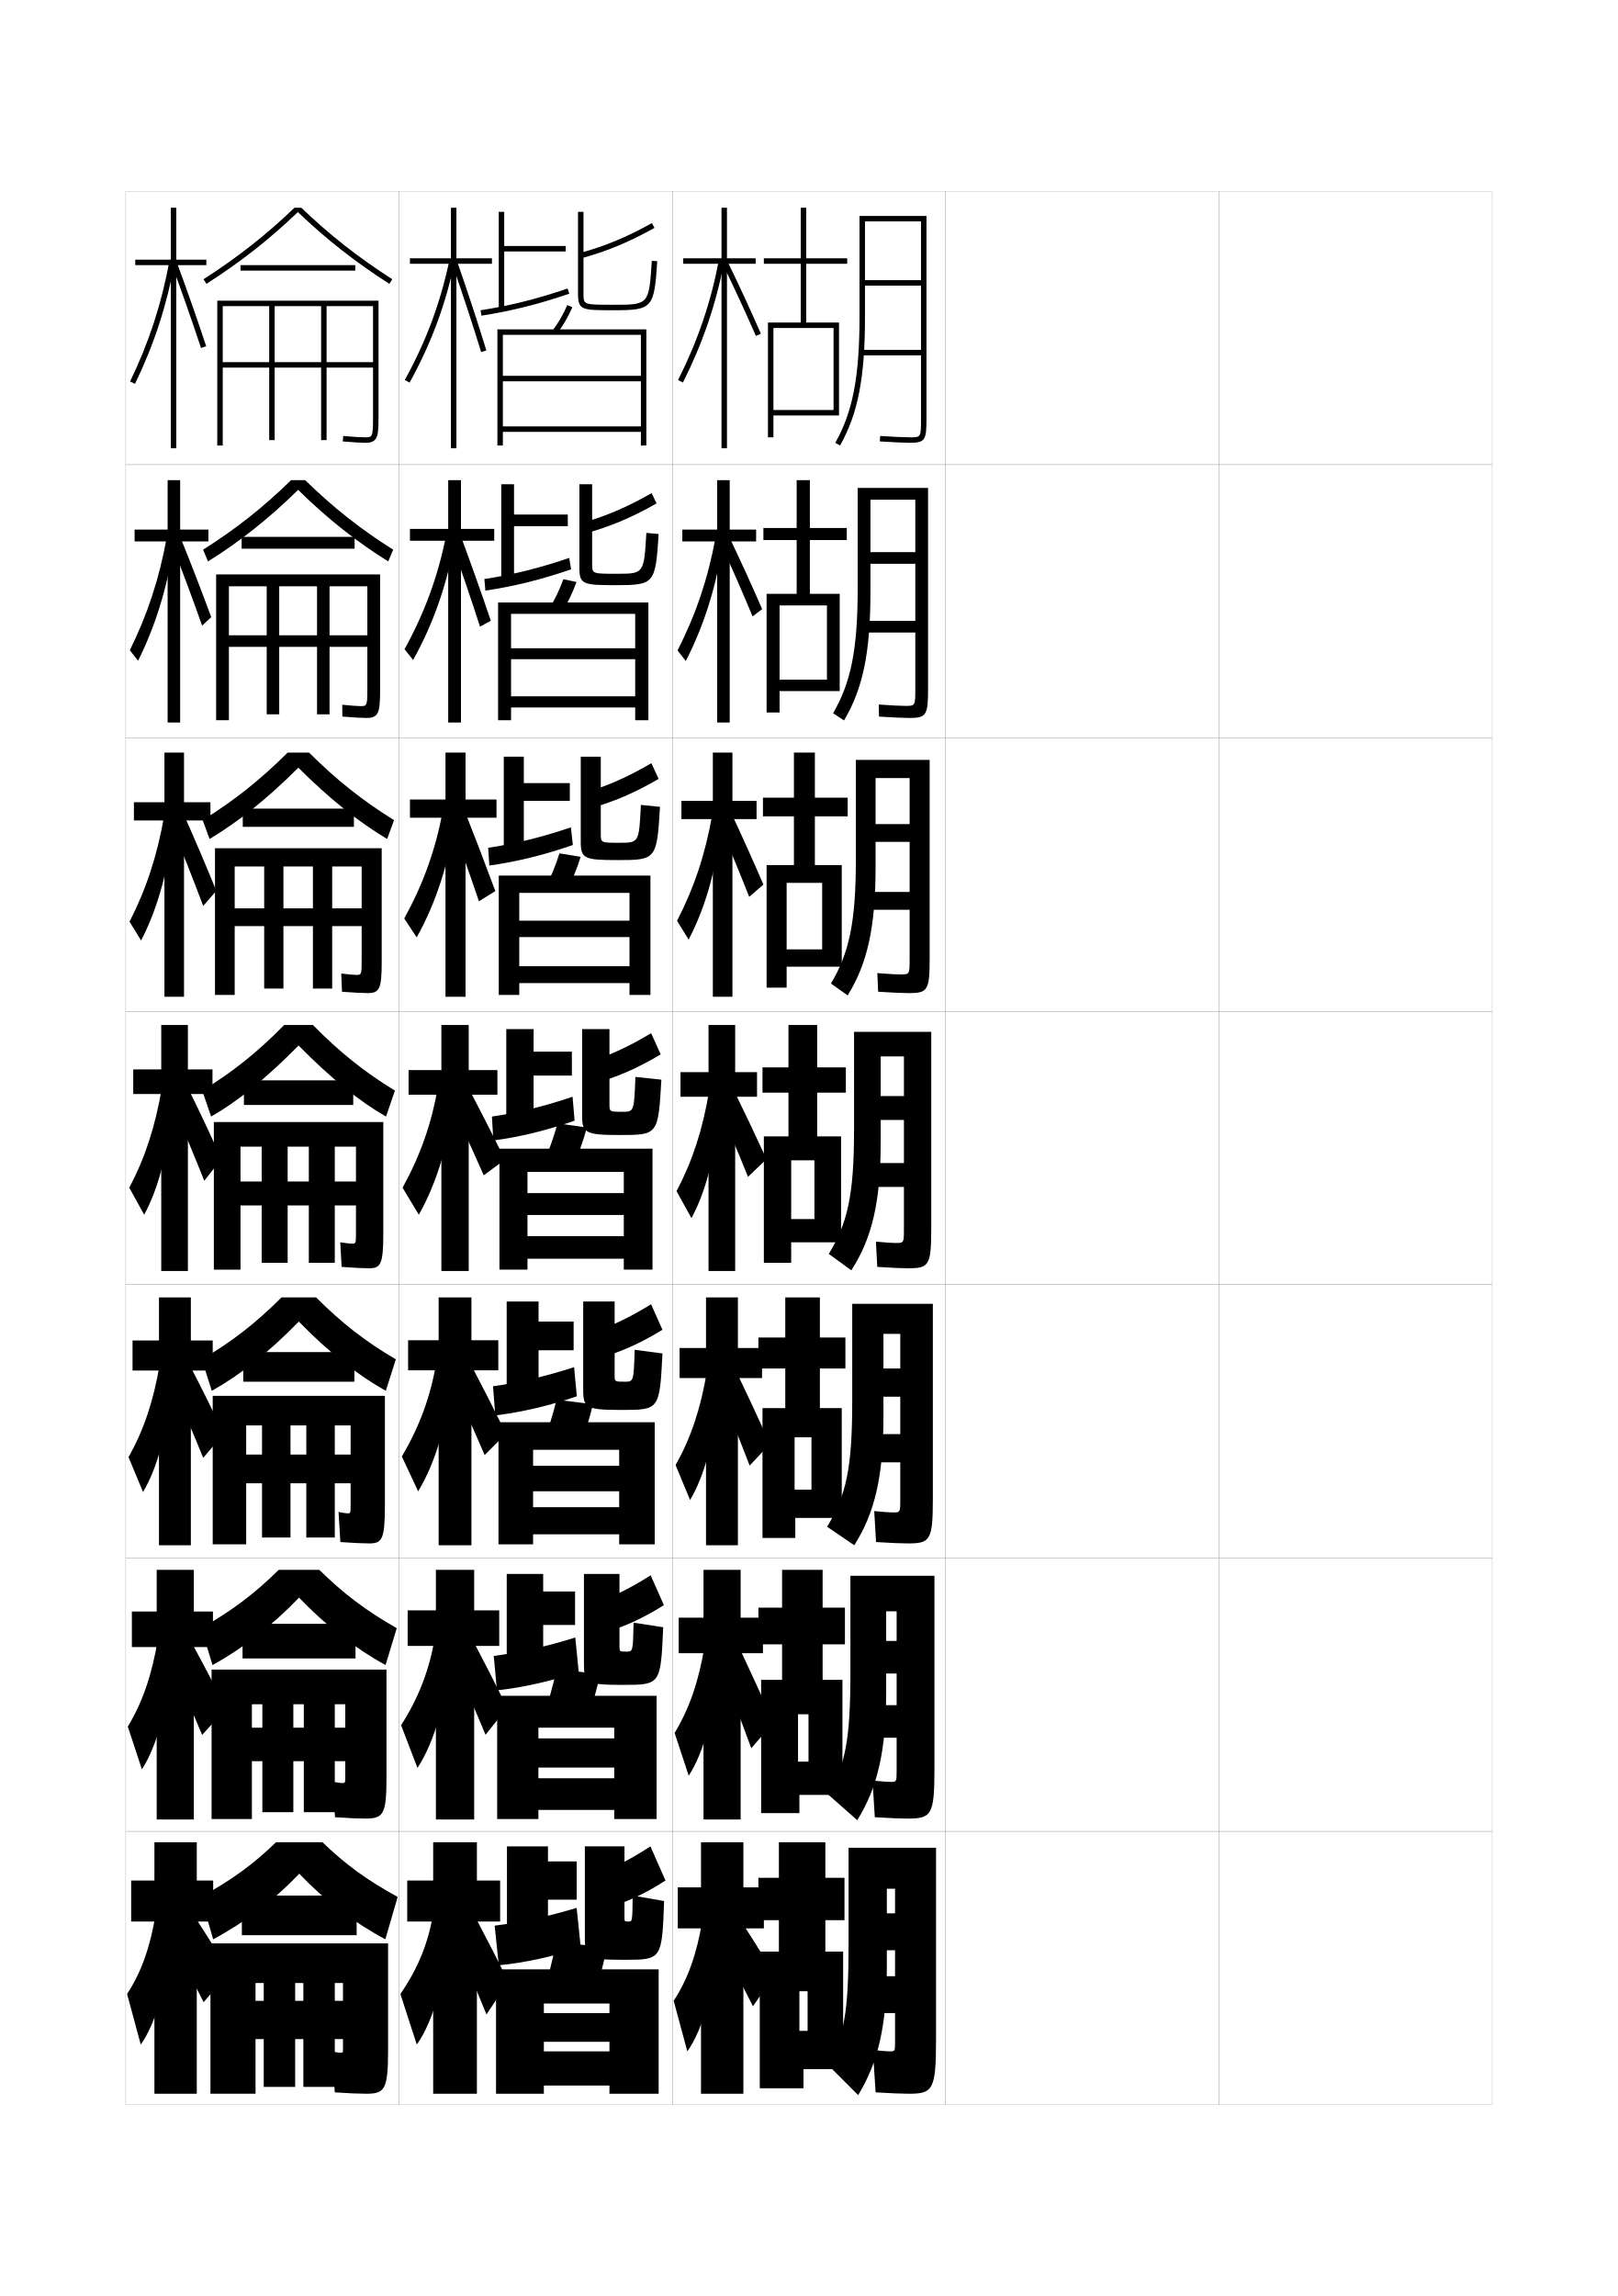
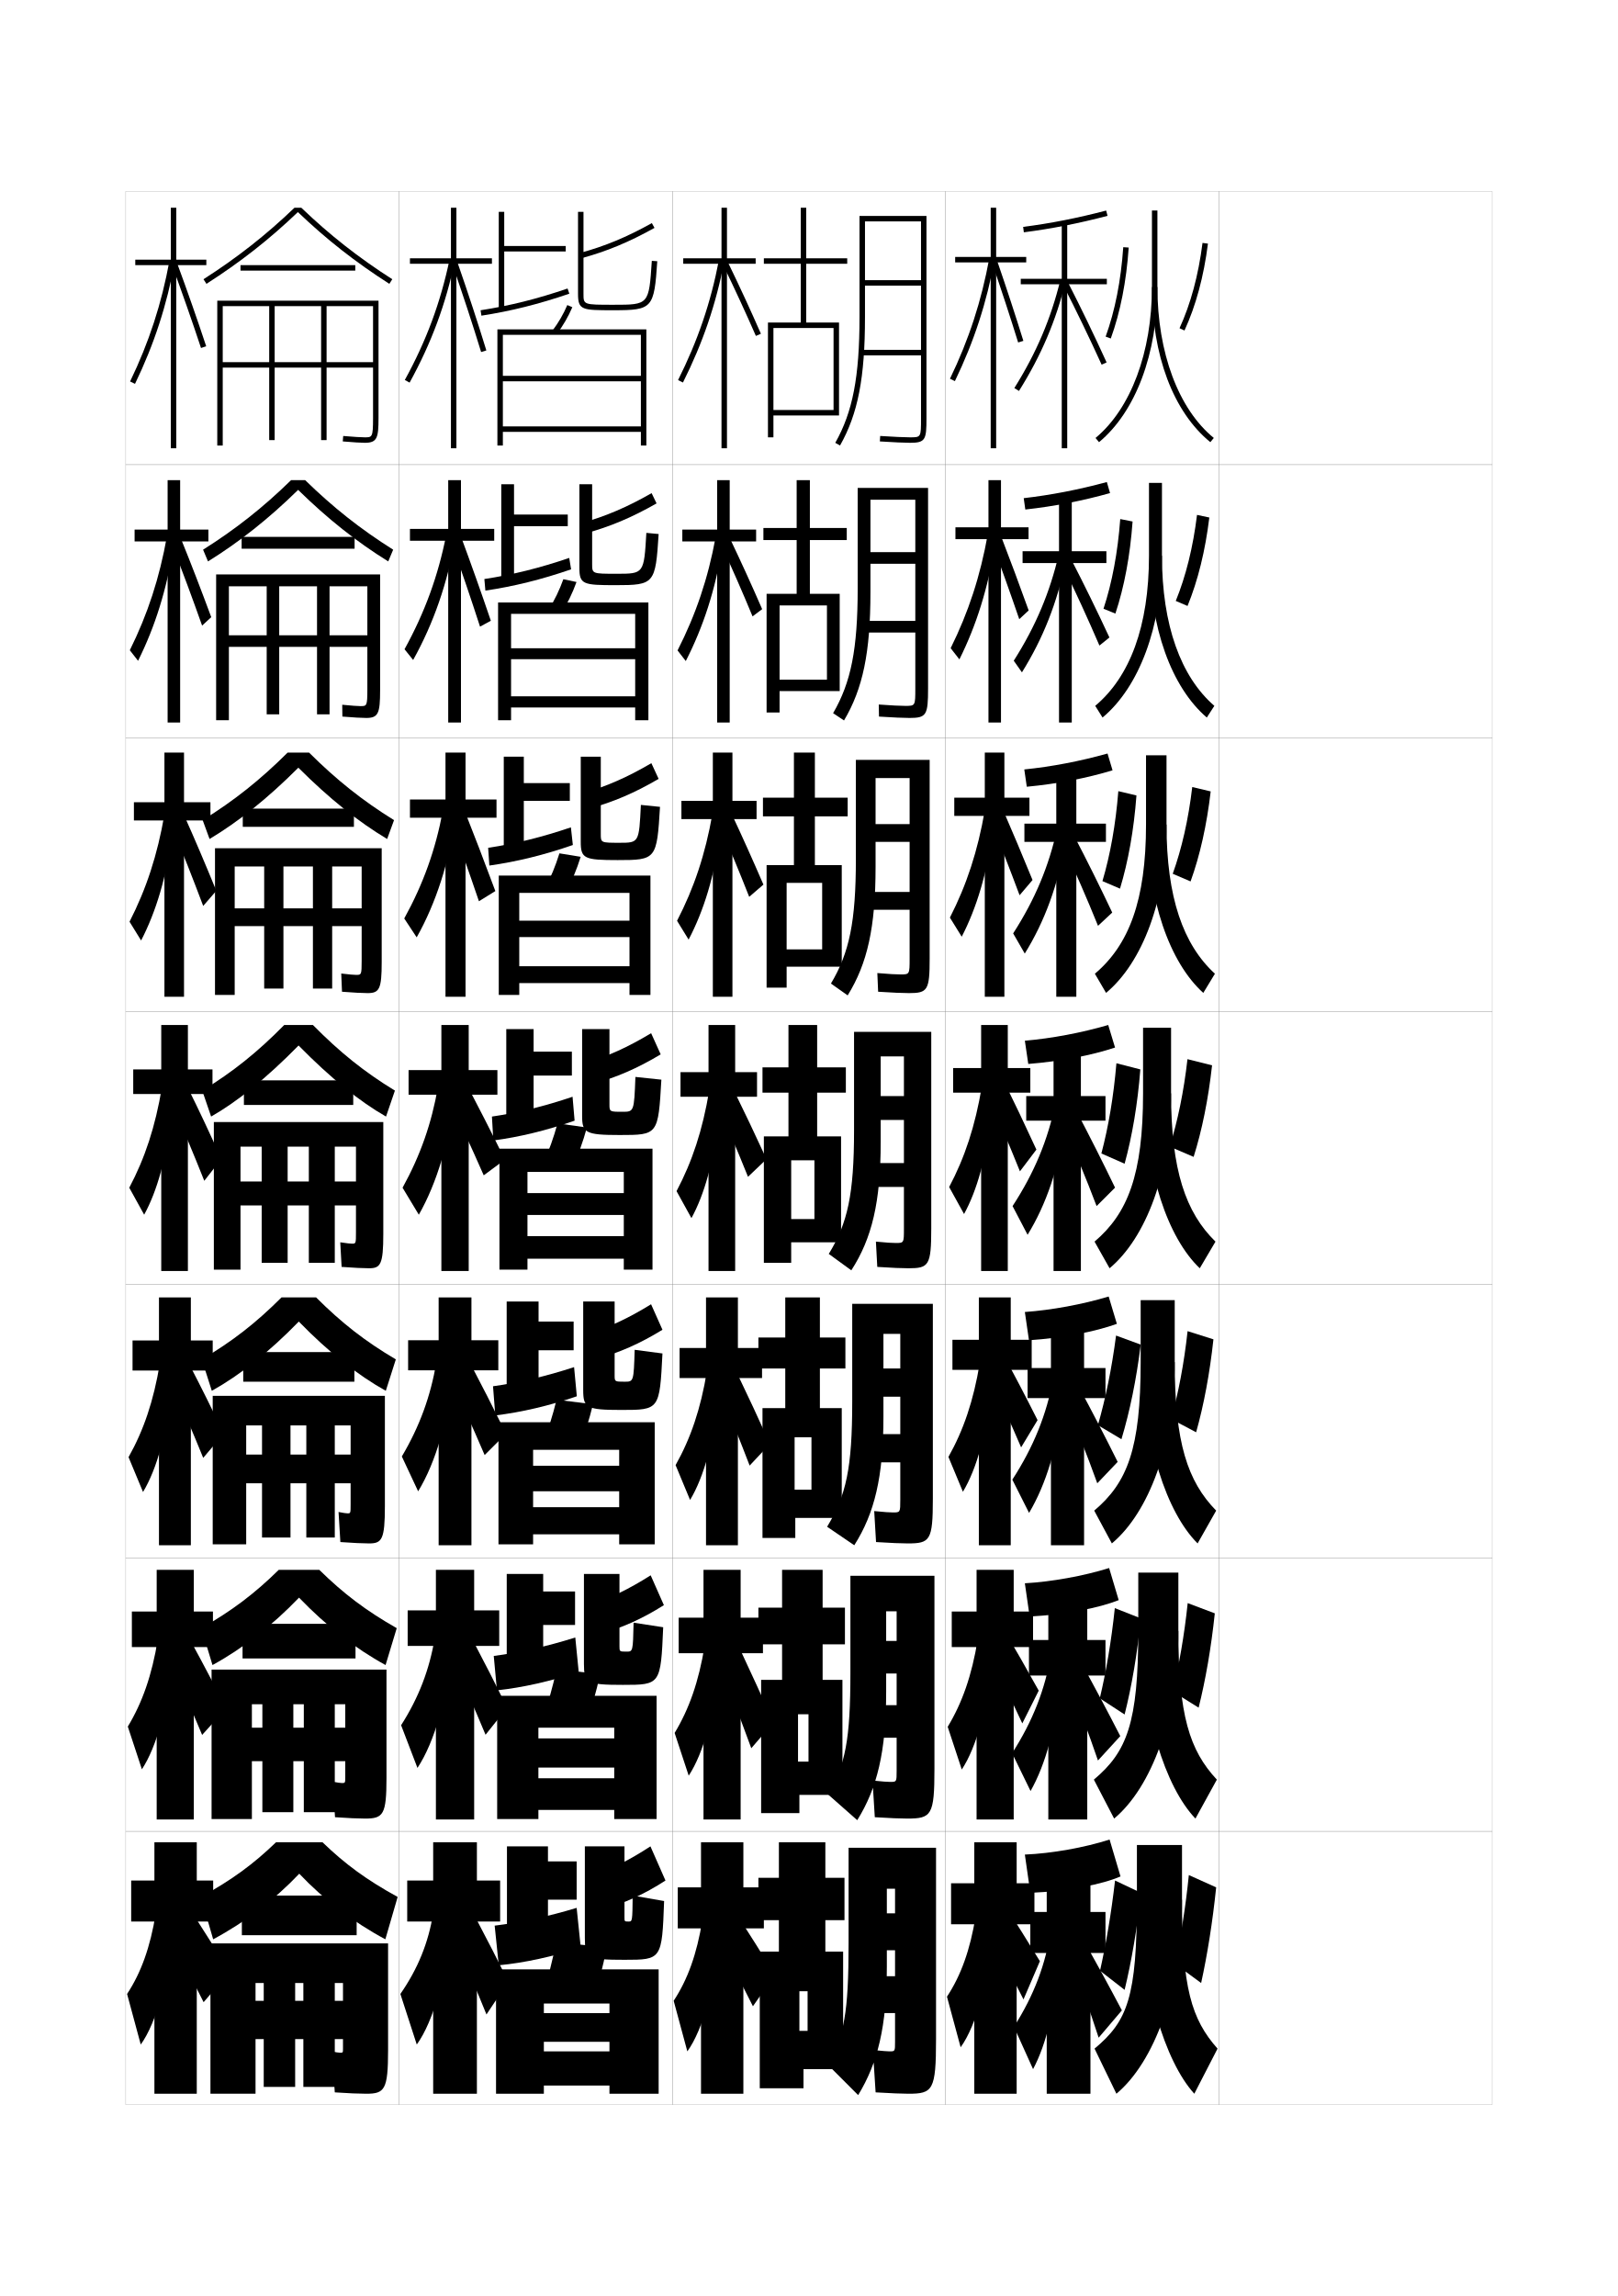
<svg xmlns="http://www.w3.org/2000/svg" version="1.1" id="glyphs" x="0px" y="0px" width="592px" height="840px" viewBox="0 0 592 840" enable-background="new 0 0 592 840" xml:space="preserve">
  <g>
    <rect x="46" y="70" fill="none" stroke="#999999" stroke-width="0.1" width="100" height="100" />
    <rect x="46" y="170" fill="none" stroke="#999999" stroke-width="0.1" width="100" height="100" />
    <rect x="46" y="270" fill="none" stroke="#999999" stroke-width="0.1" width="100" height="100" />
    <rect x="46" y="370" fill="none" stroke="#999999" stroke-width="0.1" width="100" height="100" />
    <rect x="46" y="470" fill="none" stroke="#999999" stroke-width="0.1" width="100" height="100" />
    <rect x="46" y="570" fill="none" stroke="#999999" stroke-width="0.1" width="100" height="100" />
    <rect x="46" y="670" fill="none" stroke="#999999" stroke-width="0.1" width="100" height="100" />
    <rect x="146" y="70" fill="none" stroke="#999999" stroke-width="0.1" width="100" height="100" />
    <rect x="146" y="170" fill="none" stroke="#999999" stroke-width="0.1" width="100" height="100" />
    <rect x="146" y="270" fill="none" stroke="#999999" stroke-width="0.1" width="100" height="100" />
    <rect x="146" y="370" fill="none" stroke="#999999" stroke-width="0.1" width="100" height="100" />
    <rect x="146" y="470" fill="none" stroke="#999999" stroke-width="0.1" width="100" height="100" />
    <rect x="146" y="570" fill="none" stroke="#999999" stroke-width="0.1" width="100" height="100" />
    <rect x="146" y="670" fill="none" stroke="#999999" stroke-width="0.1" width="100" height="100" />
    <rect x="246" y="70" fill="none" stroke="#999999" stroke-width="0.1" width="100" height="100" />
    <rect x="246" y="170" fill="none" stroke="#999999" stroke-width="0.1" width="100" height="100" />
    <rect x="246" y="270" fill="none" stroke="#999999" stroke-width="0.1" width="100" height="100" />
    <rect x="246" y="370" fill="none" stroke="#999999" stroke-width="0.1" width="100" height="100" />
    <rect x="246" y="470" fill="none" stroke="#999999" stroke-width="0.1" width="100" height="100" />
    <rect x="246" y="570" fill="none" stroke="#999999" stroke-width="0.1" width="100" height="100" />
    <rect x="246" y="670" fill="none" stroke="#999999" stroke-width="0.1" width="100" height="100" />
    <rect x="346" y="70" fill="none" stroke="#999999" stroke-width="0.1" width="100" height="100" />
    <rect x="346" y="170" fill="none" stroke="#999999" stroke-width="0.1" width="100" height="100" />
    <rect x="346" y="270" fill="none" stroke="#999999" stroke-width="0.1" width="100" height="100" />
    <rect x="346" y="370" fill="none" stroke="#999999" stroke-width="0.1" width="100" height="100" />
    <rect x="346" y="470" fill="none" stroke="#999999" stroke-width="0.1" width="100" height="100" />
    <rect x="346" y="570" fill="none" stroke="#999999" stroke-width="0.1" width="100" height="100" />
    <rect x="346" y="670" fill="none" stroke="#999999" stroke-width="0.1" width="100" height="100" />
    <rect x="446" y="70" fill="none" stroke="#999999" stroke-width="0.1" width="100" height="100" />
    <rect x="446" y="170" fill="none" stroke="#999999" stroke-width="0.1" width="100" height="100" />
    <rect x="446" y="270" fill="none" stroke="#999999" stroke-width="0.1" width="100" height="100" />
    <rect x="446" y="370" fill="none" stroke="#999999" stroke-width="0.1" width="100" height="100" />
    <rect x="446" y="470" fill="none" stroke="#999999" stroke-width="0.1" width="100" height="100" />
    <rect x="446" y="570" fill="none" stroke="#999999" stroke-width="0.1" width="100" height="100" />
    <rect x="446" y="670" fill="none" stroke="#999999" stroke-width="0.1" width="100" height="100" />
  </g>
  <g>
    <g>
      <polygon points="276.5,94.5 266,94.5 266,76 264,76 264,94.5 250,94.5 250,96.5 264,96.5 264,164 266,164 266,96.5 276.5,96.5       " />
      <path d="M249.894,139.948l-1.788-0.896c7.21-14.393,11.948-28.292,14.912-43.74    l1.964,0.377C261.983,111.322,257.188,125.386,249.894,139.948z" />
      <path d="M276.583,122.9c-3.638-8.329-7.67-17.064-11.983-25.964l1.8-0.873    c4.325,8.924,8.368,17.684,12.017,26.036L276.583,122.9z" />
    </g>
    <g>
      <polygon points="249.667,193.75 249.667,198.083 262.417,198.083 262.417,264.333 267,264.333     267,198.083 276.667,198.083 276.667,193.75 267,193.75 267,175.667 262.417,175.667     262.417,193.75   " />
      <path d="M247.921,237.962c6.72-13.211,11.138-26.282,13.925-41.421l2.342,4.028    c-2.459,15.225-6.828,28.718-13.258,41.281L247.921,237.962z" />
      <path d="M263.829,199.183l3.261-2.197c4.113,8.635,8.035,17.235,11.788,25.878    l-3.52,2.64C271.687,216.618,267.904,208.016,263.829,199.183z" />
    </g>
    <g>
      <polygon points="249.333,293 249.333,299.667 260.833,299.667 260.833,364.667 268,364.667     268,299.667 276.833,299.667 276.833,293 268,293 268,275.333 260.833,275.333 260.833,293   " />
      <path d="M247.735,336.872c6.229-12.029,10.328-24.271,12.938-39.102l2.721,7.68    c-1.92,14.815-5.863,27.738-11.429,38.303L247.735,336.872z" />
      <path d="M263.057,301.429l4.723-3.521c3.901,8.346,7.703,16.787,11.56,25.721    l-5.206,4.479C270.428,318.664,266.895,310.196,263.057,301.429z" />
    </g>
  </g>
  <g>
    <polygon points="249,392.25 249,401.25 259.25,401.25 259.25,465 269,465 269,401.25 277,401.25 277,392.25 269,392.25 269,375    259.25,375 259.25,392.25  " />
    <path d="M247.55,435.782L253,445.655c4.701-8.566,8.219-20.918,9.6-35.324L259.5,399   C257.068,413.521,253.289,424.935,247.55,435.782z" />
    <path d="M262.379,403.796c3.828,8.601,7.332,16.84,11.318,26.741l6.773-6.454   c-4.192-9.122-8.094-17.303-12.001-25.254L262.379,403.796z" />
  </g>
  <g>
    <polygon points="248.667,493.166 248.667,504.166 258.333,504.166 258.333,565.334    270,565.334 270,504.166 278.833,504.166 278.833,493.166 270,493.166 270,474.666    258.333,474.666 258.333,493.166  " />
    <path d="M247.2,536.021L252.5,548.77c5.042-8.348,8.992-22.189,10.066-38.049   l-3.9-9.055C256.364,515.521,252.731,526.188,247.2,536.021z" />
    <path d="M263.404,508.99c3.804,9.139,7.168,17.496,10.894,27.201l7.434-7.931   c-4.107-9.136-7.948-17.357-11.896-25.577L263.404,508.99z" />
  </g>
  <g>
    <polygon points="248.333,591.833 248.333,604.833 257.417,604.833 257.417,665.667    271,665.667 271,604.833 279.167,604.833 279.167,591.833 271,591.833 271,574.333    257.417,574.333 257.417,591.833  " />
    <path d="M246.85,634.011L252,649.635c5.384-8.131,9.766-23.461,10.533-40.774   l-4.7-6.777C255.66,615.273,252.173,625.192,246.85,634.011z" />
    <path d="M264.429,611.934c3.78,9.679,7.005,18.154,10.47,27.662l8.094-9.407   c-4.021-9.149-7.802-17.412-11.792-25.9L264.429,611.934z" />
  </g>
  <g>
    <polygon points="279.5,690.5 272,690.5 272,674 256.5,674 256.5,690.5 248,690.5 248,705.5 256.5,705.5 256.5,766 272,766    272,705.5 279.5,705.5  " />
    <path d="M257,702.5c-2.044,12.524-5.386,21.696-10.5,29.5l5,18.5   c5.725-7.914,10.539-24.733,11-43.5L257,702.5z" />
    <path d="M263.5,710.5c4.44,8.593,8.124,15.769,12,23.5l8-11.5c-4.576-7.505-8.875-14.301-13.5-21.5   L263.5,710.5z" />
  </g>
  <path d="M337,102.5h-20.5v2H337V128h-21.5v2H337v23c0,7,0,7-4,7c-1.996,0-5.982-0.182-10.937-0.498  l-0.127,1.996C326.931,161.816,330.963,162,333,162c5.629,0,6-1.131,6-9V79h-24.5v37  c0,21.828-2.487,34.729-8.87,46.008l1.74,0.984C313.94,151.383,316.5,138.208,316.5,116  V81H337V102.5z" />
  <g>
    <path d="M334.916,202h-16.417V206.25h16.417v20.916h-18.5v4.25h18.5v20.417   c0,6.414-0.006,6.417-3.666,6.417c-1.789,0-4.992-0.151-9.708-0.499l0.082,4.414   c5.14,0.334,9.076,0.501,11.186,0.501c6.218,0,6.773-1.081,6.773-10.833V178.5   h-25.75v36.666c0,22.375-2.441,34.48-8.997,45.755l3.994,2.656   c6.889-11.617,9.669-24.828,9.669-46.995v-33.75h16.417V202z" />
    <path d="M332.833,301.5H320.375v6.5h12.458v18.333h-15.5v6.5h15.5v17.833   c0,5.828-0.014,5.833-3.333,5.833c-1.581,0-4.002-0.12-8.479-0.5l0.291,6.832   c5.285,0.35,9.125,0.5,11.307,0.5c6.806,0,7.547-1.03,7.547-12.667V278h-27   v36.333c0,22.921-2.395,34.232-9.123,45.503l6.122,4.328   c7.207-11.625,10.21-24.873,10.21-46.998v-32.5h12.458V301.5z" />
    <path d="M330.75,401h-8.5v8.75h8.5v15.75h-12.5v8.75h12.5v15.25c0,5.242-0.021,5.25-3,5.25   c-1.373,0-3.012-0.089-7.25-0.5l0.5,9.25c5.431,0.365,9.175,0.5,11.43,0.5   c7.394,0,8.32-0.979,8.32-14.5v-72H312.5v36c0,23.467-2.35,33.984-9.25,45.25l8.25,6   c7.525-11.633,10.75-24.917,10.75-47V386.5h8.5V401z" />
  </g>
  <path d="M329.416,500.666H323.25V511h6.166v13.667H318.5V535h10.916v13.667  c0,4.655-0.018,4.666-2.666,4.666c-1.166,0-2.867-0.104-6.87-0.499l0.667,11.332  c5.577,0.356,9.282,0.5,11.609,0.5c8.169,0,9.178-1.051,9.178-16.333V477h-29.501  v35.667c0,24.719-2.241,34.414-9.187,45.899l9.938,6.768  c7.391-11.641,10.666-24.959,10.666-47V488h6.166V500.666z" />
  <path d="M328.083,600.333H324.25V612.25h3.833v11.584H318.75V635.75h9.333v12.084  c0,4.069-0.017,4.082-2.333,4.082c-0.958,0-2.722-0.121-6.49-0.499l0.833,13.416  c5.724,0.347,9.39,0.5,11.791,0.5c8.942,0,10.033-1.124,10.033-18.167V576.5h-30.751  v35.334c0,25-1.879,33.494-8.083,44.749l10.584,9.334  c7.258-11.648,10.583-25.001,10.583-47V589.5h3.833V600.333z" />
  <path d="M332.36,766C341.328,766,342.5,764.802,342.5,746v-70h-32v35c0,25.767-1.646,33.251-7.5,44.5l11,11  c7.124-11.655,10.5-25.042,10.5-47V691h3v9h-3v13.5h3v9.5H319v13.5h8.5V747c0,3.483-0.016,3.5-2,3.5  c-0.751,0-2.577-0.138-6.11-0.5l1,15.5C326.26,765.837,329.887,766,332.36,766z" />
  <polygon points="310,96.5 310,94.5 295,94.5 295,76 293,76 293,94.5 279.5,94.5 279.5,96.5 293,96.5 293,118 281,118 281,160   283,160 283,152 305,152 305,150 283,150 283,120 305,120 305,152 307,152 307,118 295,118 295,96.5 " />
  <polygon points="309.833,197.583 309.833,193.167 296.333,193.167 296.333,175.667   291.5,175.667 291.5,193.167 279.333,193.167 279.333,197.583 291.5,197.583 291.5,217.25   280.5,217.25 280.5,260.667 285.25,260.667 285.25,252.833 302.584,252.833 302.584,248.667   285.25,248.667 285.25,221.5 302.584,221.5 302.584,252.833 307.25,252.833 307.25,217.25   296.333,217.25 296.333,197.583 " />
  <polygon points="310.167,298.667 310.167,291.833 298.167,291.833 298.167,275.333   290.5,275.333 290.5,291.833 279.167,291.833 279.167,298.667 290.5,298.667 290.5,316.5 280.5,316.5   280.5,361.333 287.833,361.333 287.833,353.667 300.834,353.667 300.834,347.333   287.833,347.333 287.833,323 300.834,323 300.834,353.667 308,353.667 308,316.5 298.167,316.5   298.167,298.667 " />
  <polygon points="309.5,399.75 309.5,390.5 299,390.5 299,375 288.5,375 288.5,390.5 279,390.5 279,399.75 288.5,399.75   288.5,415.75 279.5,415.75 279.5,462 289.5,462 289.5,454.5 298,454.5 298,446 289.5,446 289.5,424.5 298,424.5 298,454.5   307.75,454.5 307.75,415.75 299,415.75 299,399.75 " />
  <polygon points="309.333,500.666 309.333,489.334 300,489.334 300,474.666 287.333,474.666   287.333,489.334 277.5,489.334 277.5,500.666 287.333,500.666 287.333,515.167 279,515.167   279,562.666 291,562.666 291,555.334 296.917,555.334 296.917,545 290.75,545 290.75,525.834   296.917,525.834 296.917,555.334 308,555.334 308,515.167 300,515.167 300,500.666 " />
  <polygon points="309.166,601.583 309.166,588.167 301,588.167 301,574.333 286.167,574.333   286.167,588.167 277.5,588.167 277.5,601.583 286.167,601.583 286.167,614.584 278.5,614.584   278.5,663.333 292.5,663.333 292.5,656.667 295.833,656.667 295.833,644.5 292,644.5 292,627.167   295.833,627.167 295.833,656.667 308.25,656.667 308.25,614.584 301,614.584 301,601.583 " />
  <polygon points="302,714 302,702.5 309,702.5 309,687 302,687 302,674 285,674 285,687 277.5,687 277.5,702.5 285,702.5 285,714   278,714 278,764 294,764 294,757 295.5,757 295.5,743 292.5,743 292.5,728.5 295.5,728.5 295.5,757 308.5,757 308.5,714 " />
  <g>
    <polygon points="75.5,95 64.5,95 64.5,76 62.5,76 62.5,95 49.5,95 49.5,97 62.5,97 62.5,164 64.5,164 64.5,97 75.5,97  " />
    <path d="M49.4,140.435l-1.801-0.869c6.932-14.353,11.514-28.412,14.417-44.246   l1.966,0.361C61.048,111.695,56.414,125.916,49.4,140.435z" />
    <path d="M73.551,127.314c-3.305-9.978-6.932-20.34-10.489-29.968l1.877-0.693   c3.563,9.648,7.199,20.034,10.511,30.032L73.551,127.314z" />
  </g>
  <g>
    <polygon points="49.25,193.75 49.25,198.083 61.333,198.083 61.333,264.333 65.917,264.333    65.917,198.083 76.25,198.083 76.25,193.75 65.917,193.75 65.917,175.667    61.333,175.667 61.333,193.75  " />
    <path d="M47.499,237.888c6.534-13.185,10.849-26.362,13.595-41.759l2.344,4.019   c-2.416,15.479-6.678,29.076-12.921,41.61L47.499,237.888z" />
    <path d="M63.102,199.733l3.107-2.633c3.692,9.076,7.402,18.733,11.09,28.689   l-3.349,3.086C70.335,218.674,66.759,209.015,63.102,199.733z" />
  </g>
  <g>
    <polygon points="49,293.5 49,300.167 60.167,300.167 60.167,364.667 67.333,364.667    67.333,300.167 77,300.167 77,293.5 67.333,293.5 67.333,275.333 60.167,275.333    60.167,293.5  " />
    <path d="M47.399,337.21c6.137-12.016,10.184-24.312,12.772-39.271l2.722,7.675   c-1.898,14.942-5.788,27.917-11.26,38.468L47.399,337.21z" />
    <path d="M63.142,303.121l4.337-4.572c3.82,8.503,7.606,17.432,11.671,27.347   l-4.799,5.543C70.425,321.012,66.899,312.056,63.142,303.121z" />
  </g>
  <g>
    <g>
      <polygon points="48.75,391.25 48.75,400.25 59,400.25 59,465 68.75,465 68.75,400.25 77.75,400.25 77.75,391.25 68.75,391.25     68.75,375 59,375 59,391.25   " />
      <path d="M47.3,434.532L52.75,444.405c4.701-8.566,8.219-20.918,9.6-35.324L59.25,397.75    C56.818,412.271,53.039,423.685,47.3,434.532z" />
      <path d="M63.182,404.509C67.039,413.096,70.514,421.349,74.75,432l6.25-8    c-4.442-9.872-8.303-18.073-12.251-26.004L63.182,404.509z" />
    </g>
    <g>
      <polygon points="48.5,490.416 48.5,501.416 58.167,501.416 58.167,565.334 69.833,565.334     69.833,501.416 77.833,501.416 77.833,490.416 69.833,490.416 69.833,474.666     58.167,474.666 58.167,490.416   " />
      <path d="M47.033,533.105l5.3,12.748c5.042-8.35,8.992-22.189,10.066-38.049L58.5,498.75    C56.197,512.605,52.564,523.271,47.033,533.105z" />
      <path d="M63.079,507.006c3.901,8.66,7.312,16.615,11.275,26.359l7.506-8.85    c-4.341-9.159-8.22-16.963-12.263-24.724L63.079,507.006z" />
    </g>
    <g>
      <polygon points="48.25,589.583 48.25,602.583 57.333,602.583 57.333,665.667 70.917,665.667     70.917,602.583 77.917,602.583 77.917,589.583 70.917,589.583 70.917,574.333     57.333,574.333 57.333,589.583   " />
      <path d="M46.767,631.678l5.15,15.624c5.383-8.132,9.766-23.462,10.533-40.774    L57.75,599.75C55.577,612.939,52.089,622.859,46.767,631.678z" />
      <path d="M62.977,609.503c3.944,8.733,7.292,16.391,10.982,25.229l8.761-9.7    c-4.239-8.446-8.136-15.852-12.273-23.443L62.977,609.503z" />
    </g>
  </g>
  <g>
    <polygon points="78,688 72,688 72,674 56.5,674 56.5,688 48,688 48,703 56.5,703 56.5,766 72,766 72,703 78,703  " />
    <path d="M57,700c-2.044,12.524-5.386,21.696-10.5,29.5l5,18.5c5.725-7.914,10.539-24.733,11-43.5   L57,700z" />
    <path d="M62.5,709c4.44,8.593,8.124,15.769,12,23.5l9.5-11c-4.576-7.505-8.875-14.301-13.5-21.5   L62.5,709z" />
  </g>
  <g>
    <path d="M110.245,76h-2.49c-10.345,9.926-20.94,18.256-33.294,26.157l1.078,1.686   C87.949,95.904,98.604,87.546,109,77.588c10.393,9.954,21.048,18.313,33.461,26.255   l1.078-1.686C131.183,94.252,120.586,85.922,110.245,76z" />
    <rect x="88" y="97" width="42" height="2" />
    <path d="M79.5,110v53h2v-51h17v49h2v-49h17v49h2v-49h17v20.5h-55v2h55V153c0,7-0.342,7-3,7   c-1.341,0-3.93-0.162-7.916-0.496l-0.168,1.992C129.459,161.835,132.104,162,133.5,162   c4.509,0,5-1.821,5-9v-43H79.5z" />
  </g>
  <g>
    <g>
      <path d="M111.663,175.667h-5.16c-10.183,9.952-20.245,17.906-32.196,25.438    l1.802,4.291c11.47-7.119,22.092-15.512,32.974-26.17    c10.88,10.655,21.502,19.049,32.974,26.17l1.802-4.291    C131.906,193.57,121.844,185.615,111.663,175.667z" />
      <rect x="88.416" y="196.417" width="41.333" height="4.333" />
      <path d="M79.083,210.166V263.5h4.667v-49h13.833v46.833h4.583V214.5H116v46.833h4.583V214.5    h13.834v17.916H83.75v4.25h50.667V252.25c0,6.081-0.233,6.083-2.5,6.083    c-1.082,0-3.172-0.15-6.694-0.497l0.055,4.328    c4.136,0.334,7.136,0.502,8.723,0.502c4.41,0,5.083-1.653,5.083-10.167v-42.334    H79.083z" />
    </g>
    <g>
      <path d="M113.082,275.333h-7.83c-10.021,9.978-19.549,17.556-31.098,24.719    l2.526,6.895c10.53-6.299,21.119-14.728,32.487-26.085    c11.367,11.356,21.956,19.785,32.487,26.085l2.526-6.895    C132.63,292.888,123.102,285.309,113.082,275.333z" />
      <rect x="88.833" y="295.833" width="40.667" height="6.667" />
      <path d="M78.667,310.333V364H85.875v-47h10.792v44.667h7.042V317H114.5v44.667h7.041V317h10.792    v15.333H85.875v6.5h46.458V351.5c0,5.161-0.124,5.167-2,5.167    c-0.821,0-2.415-0.138-5.472-0.499l0.277,6.664    c4.229,0.33,7.586,0.501,9.361,0.501c4.312,0,5.167-1.484,5.167-11.333v-41.667    H78.667z" />
    </g>
    <g>
      <path d="M109.25,382.5c11.854,12.057,22.41,20.521,32,26l3.25-9.5    c-11.146-6.794-20.141-13.997-30-24H104c-9.859,10.003-18.854,17.206-30,24l3.25,9.5    C86.84,403.021,97.396,394.557,109.25,382.5z" />
      <rect x="89.25" y="395.25" width="40" height="9" />
      <path d="M130.25,450.75c0,4.242-0.016,4.25-1.5,4.25c-0.562,0-1.658-0.126-4.25-0.5l0.5,9    c4.321,0.326,8.035,0.5,10,0.5c4.214,0,5.25-1.315,5.25-12.5v-41h-62v54H88v-45h7.75V462h9.5v-42.5H113V462    h9.5v-42.5h7.75v12.75H88V441h42.25V450.75z" />
    </g>
  </g>
  <g>
    <path d="M109.333,483.5C98.422,494.716,87.793,503.091,77.5,508.834l-3.667-11.5   C85.051,490.729,93.667,483.996,103,474.666h12.667   c9.333,9.33,17.949,16.062,29.167,22.668l-3.667,11.5   C130.874,503.091,120.244,494.716,109.333,483.5z" />
    <rect x="89" y="494.666" width="40.667" height="10.834" />
    <path d="M128.292,550.334c0,3.312-0.018,3.332-1.14,3.332   c-0.489,0-1.458-0.143-3.277-0.5l0.667,11c4.454,0.33,8.362,0.5,10.5,0.5   c4.684,0,5.791-1.358,5.791-13.666v-40.333H77.833V565h12.25v-43.5H95.875v41h10.417v-41   h5.792v41H122.5v-41h5.792v10.667H90.083v10.499h38.208V550.334z" />
  </g>
  <g>
    <path d="M109.417,584.5C99.449,594.875,88.747,603.161,77.75,609.167l-4.083-13.5   C84.956,589.25,93.194,582.99,102,574.333h14.833   c8.806,8.657,17.044,14.917,28.334,21.334l-4.084,13.5   C130.087,603.161,119.384,594.875,109.417,584.5z" />
    <rect x="88.75" y="594.083" width="41.333" height="12.667" />
    <path d="M126.333,649.917c0,2.385-0.025,2.416-1.166,2.416   c-0.583,0-1.754-0.161-3.417-0.5l0.833,13c4.586,0.333,8.689,0.5,11,0.5   c6.655,0,7.833-1.402,7.833-14.833v-39.666H77.417V665.5h14.75v-42H96V663h11.333v-39.5h3.834   V663H122.5v-39.5h3.833v8.584H92.167v12.249h34.166V649.917z" />
  </g>
  <g>
    <path d="M109.5,685.5c-9.023,9.533-19.799,17.731-31.5,24L73.5,694   c11.361-6.228,19.221-12.016,27.5-20h17c8.279,7.984,16.139,13.772,27.5,20l-4.5,15.5   C129.301,703.231,118.523,695.033,109.5,685.5z" />
    <rect x="88.5" y="693.5" width="42" height="14.5" />
    <path d="M142,750v-39H77v55h16.5v-40.5h3v38H108v-38h3v38h11.5v-38h3v6.5h-32v14h32v3.5c0,1.456-0.031,1.5-1,1.5   c-0.594,0-1.801-0.18-3-0.5l1,15c4.718,0.336,9.017,0.5,11.5,0.5C140.75,766,142,764.552,142,750z" />
  </g>
  <g>
    <g>
      <polygon points="180,94.5 167,94.5 167,76 165,76 165,94.5 150,94.5 150,96.5 165,96.5 165,164 167,164 167,96.5 180,96.5   " />
      <path d="M149.876,139.981l-1.752-0.963c7.887-14.35,13.098-28.401,16.397-44.223    l1.957,0.408C163.138,111.226,157.862,125.454,149.876,139.981z" />
      <path d="M176.044,128.793c-3.099-10.106-6.627-20.861-10.488-31.965l1.889-0.656    c3.869,11.126,7.406,21.904,10.512,32.035L176.044,128.793z" />
    </g>
    <g>
      <polygon points="180.837,193.5 168.67,193.5 168.67,175.667 164.003,175.667 164.003,193.5     150.003,193.5 150.003,197.833 164.003,197.833 164.003,264.333 168.67,264.333     168.67,197.833 180.837,197.833   " />
      <path d="M148.02,237.523c7.444-13.533,12.272-26.786,15.246-41.772l3.321,1.144    c-2.789,16.307-7.901,31.044-15.416,44.562L148.02,237.523z" />
      <path d="M164.78,197.456l3.686-1.705c3.919,10.57,7.617,20.995,11.137,31.353    l-3.959,2.153C172.208,218.643,168.665,208.237,164.78,197.456z" />
    </g>
    <g>
      <polygon points="181.674,292.5 170.34,292.5 170.34,275.333 163.007,275.333 163.007,292.5     150.007,292.5 150.007,299.167 163.007,299.167 163.007,364.667 170.34,364.667     170.34,299.167 181.674,299.167   " />
      <path d="M147.915,336.027c7.002-12.717,11.447-25.171,14.096-39.322l4.685,1.88    c-2.237,16.593-7.187,31.839-14.229,44.346L147.915,336.027z" />
      <path d="M164.005,298.083l5.482-2.753C173.457,305.345,177.315,315.416,181.25,326    l-6.006,3.721C171.47,318.599,167.912,308.542,164.005,298.083z" />
    </g>
  </g>
  <g>
    <g>
      <polygon points="183,688 174.5,688 174.5,674 158.5,674 158.5,688 149,688 149,703 158.5,703 158.5,766 174.5,766 174.5,703     183,703   " />
      <path d="M158.5,700c-1.764,10.8-5.562,20.215-12,29.5l6,18.5    c6.129-8.473,11.064-25.761,11.5-43.5L158.5,700z" />
      <path d="M165.5,707.5c4.718,10.759,8.547,19.748,12.5,29.5l8-12    c-3.889-7.863-7.517-14.985-11.5-22.5L165.5,707.5z" />
    </g>
    <g>
      <polygon points="182.667,589.166 173.5,589.166 173.5,574.333 159.5,574.333 159.5,589.166     149.167,589.166 149.167,602.166 159.5,602.166 159.5,665.666 173.5,665.666     173.5,602.166 182.667,602.166   " />
      <path d="M146.766,631.177l5.984,15.625c6.276-9.48,11.162-26.258,12.014-43.71    l-5.683-3.872C157.131,610.858,153.245,621.02,146.766,631.177z" />
      <path d="M164.642,604.824c4.727,10.441,8.73,19.57,13.024,29.842L185.583,624.75    c-4.316-8.736-8.336-16.615-12.59-24.668L164.642,604.824z" />
    </g>
    <g>
      <polygon points="182.333,490.334 172.5,490.334 172.5,474.667 160.5,474.667 160.5,490.334     149.333,490.334 149.333,501.334 160.5,501.334 160.5,565.334 172.5,565.334 172.5,501.334     182.333,501.334   " />
      <path d="M147.032,532.854L153,545.604c6.424-10.488,11.259-26.755,12.528-43.92    l-5.865-3.244C157.526,510.918,153.552,521.826,147.032,532.854z" />
      <path d="M163.784,502.148c4.734,10.126,8.914,19.394,13.549,30.185L185.167,524.5    c-4.745-9.608-9.155-18.245-13.681-26.835L163.784,502.148z" />
    </g>
    <g>
      <polygon points="182,391.5 171.5,391.5 171.5,375 161.5,375 161.5,391.5 149.5,391.5 149.5,400.5 161.5,400.5 161.5,465     171.5,465 171.5,400.5 182,400.5   " />
      <path d="M147.299,434.532L153.25,444.405c6.571-11.496,11.356-27.252,13.042-44.129    l-6.048-2.616C157.922,410.977,153.858,422.631,147.299,434.532z" />
      <path d="M162.926,399.474C167.669,409.282,172.023,418.689,177,430l7.75-5.75    c-5.173-10.481-9.975-19.875-14.771-29.003L162.926,399.474z" />
    </g>
  </g>
  <g>
    <g>
      <rect x="182.5" y="77.5" width="2" height="35.5" />
      <rect x="183.5" y="90" width="23.5" height="2" />
      <path d="M176.152,115.488l-0.305-1.977c10.66-1.646,20.774-4.175,31.828-7.958    l0.648,1.893C197.155,111.269,186.933,113.824,176.152,115.488z" />
      <path d="M212.76,94.466l-0.52-1.932c9.009-2.427,17.111-5.791,26.272-10.907    l0.975,1.746C230.177,88.572,221.935,91.993,212.76,94.466z" />
      <path d="M224.5,113.5c-11.52,0-13,0-13-6v-30h2v30c0,4,0,4,11,4c12.938,0,12.938,0,14.002-16.066    l1.996,0.133C239.355,112.829,238.757,113.5,224.5,113.5z" />
      <path d="M203.801,122.1l-1.602-1.199c2.205-2.945,3.915-5.899,5.383-9.297    l1.836,0.793C207.887,115.941,206.102,119.025,203.801,122.1z" />
      <polygon points="236.5,120.5 236.5,163 234.5,163 234.5,158 184,158 184,156 234.5,156 234.5,139.5 184,139.5 184,137.5     234.5,137.5 234.5,122.5 184,122.5 184,163 182,163 182,120.5   " />
    </g>
    <g>
      <rect x="183.417" y="177.167" width="4.667" height="35.417" />
      <rect x="186.75" y="188.25" width="21" height="4.25" />
      <path d="M208.284,204.119l0.682,4.178c-10.838,3.735-20.982,6.248-31.364,7.778    l-0.37-4.235C187.503,210.284,197.543,207.789,208.284,204.119z" />
      <path d="M238.425,180.418l1.816,3.748c-9.06,5.174-17.121,8.567-26.106,10.994    l-1.27-3.818C221.666,188.869,229.477,185.536,238.425,180.418z" />
      <path d="M216.667,177.167v29.166c0,3.572,0.012,3.583,8.917,3.583    c10.038,0,10.048-0.009,10.918-14.961l4.498,0.422    c-1.15,18.245-1.563,18.706-15.749,18.706c-11.858,0-13.25-0.271-13.25-6.333v-30.583    H216.667z" />
      <path d="M200.819,222.899c2.16-3.439,3.858-6.96,5.319-10.997l4.807,1.029    c-1.514,4.16-3.275,7.79-5.515,11.336L200.819,222.899z" />
      <polygon points="232.417,241.167 187,241.167 187,237.167 232.417,237.167 232.417,224.583     187,224.583 187,263.5 182.25,263.5 182.25,220.417 237.25,220.417 237.25,263.5 232.417,263.5     232.417,258.833 187,258.833 187,254.75 232.417,254.75   " />
    </g>
    <g>
      <rect x="184.333" y="276.833" width="7.333" height="35.333" />
      <rect x="190" y="286.5" width="18.5" height="6.5" />
      <path d="M208.892,302.685l0.716,6.464c-10.508,3.648-20.574,6.118-30.557,7.515    l-0.435-6.493C188.499,308.702,198.465,306.241,208.892,302.685z" />
      <path d="M238.338,279.209l2.658,5.749c-8.809,5.148-16.69,8.513-25.485,10.895    l-2.021-5.705C222.083,287.63,229.603,284.33,238.338,279.209z" />
      <path d="M219.833,276.833v28.333c0,3.144,0.024,3.167,6.834,3.167    c7.137,0,7.158-0.018,7.834-13.855l6.999,0.711    C240.342,314.415,240.115,314.667,226,314.667c-12.197,0-13.5-0.543-13.5-6.667v-31.167    H219.833z" />
      <path d="M199.438,324.899c2.114-3.933,3.801-8.021,5.256-12.698l7.778,1.265    c-1.497,4.774-3.233,8.95-5.412,12.969L199.438,324.899z" />
      <polygon points="230.333,342.833 190,342.833 190,336.833 230.333,336.833 230.333,326.667     190,326.667 190,364 182.5,364 182.5,320.333 238,320.333 238,364 230.333,364 230.333,359.667     190,359.667 190,353.5 230.333,353.5   " />
    </g>
  </g>
  <g>
    <rect x="185.25" y="376.5" width="10" height="35.25" />
    <rect x="193.25" y="384.75" width="16" height="8.75" />
    <path d="M209.5,401.25l0.75,8.75c-10.178,3.561-20.165,5.987-29.75,7.25l-0.5-8.75   C189.494,407.12,199.387,404.693,209.5,401.25z" />
    <path d="M238.25,378l3.5,7.75c-8.559,5.124-16.259,8.46-24.864,10.796l-2.771-7.592   C222.5,386.392,229.729,383.123,238.25,378z" />
    <path d="M223,376.5V404c0,2.716,0.036,2.75,4.75,2.75c4.236,0,4.269-0.026,4.75-12.75l9.5,1   c-1.165,20.207-1.205,20.25-15.25,20.25c-12.536,0-13.75-0.815-13.75-7V376.5H223z" />
    <path d="M198.809,425.398C200.877,420.972,202.552,416.316,204,411l10.75,1.5   c-1.48,5.39-3.191,10.11-5.309,14.602L198.809,425.398z" />
    <polygon points="228.25,444.5 193,444.5 193,436.5 228.25,436.5 228.25,428.75 193,428.75 193,464.5 182.75,464.5 182.75,420.25    238.75,420.25 238.75,464.5 228.25,464.5 228.25,460.5 193,460.5 193,452.25 228.25,452.25  " />
  </g>
  <g>
    <rect x="185.396" y="476.166" width="11.667" height="35.168" />
    <rect x="194.729" y="483.5" width="15.166" height="10.5" />
    <path d="M181.229,517.833l-0.834-10.667c9.409-1.287,19.544-3.676,29.667-7l1,10.668   C200.91,514.313,190.703,516.703,181.229,517.833z" />
    <path d="M238.229,477.166L242.396,486.5c-8.309,5.099-15.827,8.406-24.243,10.697   l-3.348-9.061C222.984,485.529,229.921,482.292,238.229,477.166z" />
    <path d="M228.562,505.5c3.281,0,3.313-0.027,3.667-11.667l10.167,1.333   c-1.036,20.606-1.096,20.668-15,20.668c-12.901,0-14.001-0.766-14.001-7.334v-32.334   h11.501v27C224.896,505.471,224.924,505.5,228.562,505.5z" />
    <path d="M198.519,528.182c2.022-4.92,3.686-10.143,5.127-16.098L216.979,513.75   c-1.464,6.005-3.15,11.271-5.206,16.234L198.519,528.182z" />
    <polygon points="226.562,530.416 195.062,530.416 195.062,565 182.396,565 182.396,520.333    239.562,520.333 239.562,565 226.562,565 226.562,561.334 195.062,561.334 195.062,551.416    226.562,551.416 226.562,545.584 195.062,545.584 195.062,536.25 226.562,536.25  " />
  </g>
  <g>
    <rect x="185.417" y="575.833" width="13.333" height="35.084" />
    <rect x="196.083" y="582.25" width="14.333" height="12.25" />
    <path d="M181.833,618.416l-1.167-12.583c9.323-1.196,19.701-3.546,29.833-6.75   l1.25,12.584C201.623,615.066,191.195,617.418,181.833,618.416z" />
    <path d="M238.083,576.333L242.917,587.25c-8.058,5.073-15.396,8.352-23.622,10.599   l-3.924-10.53C223.343,584.666,229.988,581.461,238.083,576.333z" />
    <path d="M229.25,604.25c2.325,0,2.357-0.027,2.583-10.584l10.833,1.667   c-0.906,21.005-0.985,21.084-14.75,21.084c-13.266,0-14.25-0.714-14.25-7.667v-32.917   h13v26.5C226.667,604.225,226.686,604.25,229.25,604.25z" />
    <path d="M198.603,628.466c1.978-5.413,3.627-11.203,5.063-17.799L219.583,612.5   c-1.446,6.62-3.108,12.432-5.103,17.867L198.603,628.466z" />
    <polygon points="224.75,632.083 197,632.083 197,665.5 181.917,665.5 181.917,620.416 240.25,620.416    240.25,665.5 224.75,665.5 224.75,662.167 197,662.167 197,650.583 224.75,650.583 224.75,646.667    197,646.667 197,636 224.75,636  " />
  </g>
  <g>
    <rect x="185.5" y="675.5" width="15" height="35" />
    <rect x="197.5" y="681" width="13.5" height="14" />
    <path d="M182.5,719l-1.5-14.5c9.237-1.104,19.857-3.415,30-6.5l1.5,14.5   C202.398,715.819,191.75,718.134,182.5,719z" />
    <path d="M238,675.5l5.5,12.5c-7.807,5.048-14.963,8.298-23,10.5l-4.5-12   C223.765,683.803,230.117,680.63,238,675.5z" />
    <path d="M230,703c1.369,0,1.401-0.028,1.5-9.5l11.5,2c-0.776,21.403-0.875,21.5-14.5,21.5   c-13.63,0-14.5-0.663-14.5-8v-33.5h14.5v26C228.5,702.979,228.511,703,230,703z" />
    <path d="M198.5,730c1.933-5.907,3.57-12.265,5-19.5l18.5,2c-1.43,7.235-3.067,13.593-5,19.5   L198.5,730z" />
    <polygon points="223,733 199,733 199,766 181.5,766 181.5,720.5 241,720.5 241,766 223,766 223,763 199,763 199,750.5 223,750.5    223,747 199,747 199,736.5 223,736.5  " />
  </g>
+   <g>
+     <polygon points="375.5,94 364.5,94 364.5,76 362.5,76 362.5,94 349.5,94 349.5,96 362.5,96 362.5,164 364.5,164 364.5,96 375.5,96     " />
+     <path d="M347.6,138.565l1.801,0.869c7.014-14.519,11.647-28.739,14.583-44.754   l-1.967-0.361C359.113,110.153,354.533,124.213,347.6,138.565z" />
+     <path d="M363.055,96.325c3.415,9.931,6.608,19.678,9.49,28.971l1.91-0.592   c-2.888-9.313-6.087-19.08-9.51-29.029L363.055,96.325z" />
+   </g>
+   <g>
+     <g>
+       <polygon points="349.599,192.917 349.599,197.25 361.682,197.25 361.682,264.333     366.265,264.333 366.265,197.25 376.349,197.25 376.349,192.917 366.265,192.917     366.265,175.667 361.682,175.667 361.682,192.917   " />
+       <path d="M347.848,237.138l3.197,4.101c6.243-12.534,10.505-26.132,12.922-41.61    l-2.524-4.248C358.696,210.775,354.384,223.953,347.848,237.138z" />
+       <path d="M362.848,198.3c3.553,9.487,6.85,18.731,10.1,28.228l3.444-3.198    c-3.322-9.25-6.756-18.487-10.34-27.771L362.848,198.3z" />
+     </g>
+     <g>
+       <polygon points="349.174,291.833 349.174,298.5 360.341,298.5 360.341,364.667 367.508,364.667     367.508,298.5 376.674,298.5 376.674,291.833 367.508,291.833 367.508,275.333     360.341,275.333 360.341,291.833   " />
+       <path d="M347.574,335.71l4.323,6.987c5.472-10.55,9.362-23.525,11.261-38.467    l-2.812-7.79C357.758,311.398,353.711,323.694,347.574,335.71z" />
+       <path d="M362.363,300.048c3.69,9.044,7.091,17.786,10.709,27.484l4.734-5.576    c-3.758-9.186-7.426-17.895-11.171-26.512L362.363,300.048z" />
+     </g>
+     <g>
+       <polygon points="348.75,390.75 348.75,399.75 359,399.75 359,465 368.75,465 368.75,399.75 377,399.75 377,390.75 368.75,390.75     368.75,375 359,375 359,390.75   " />
+       <path d="M347.3,434.282L352.75,444.155c4.701-8.566,8.219-20.918,9.6-35.324L359.25,397.5    C356.818,412.021,353.039,423.435,347.3,434.282z" />
+       <path d="M361.879,401.796c3.828,8.601,7.332,16.84,11.318,26.741l6.023-7.954    c-4.192-9.122-8.094-17.303-12.001-25.254L361.879,401.796z" />
+     </g>
+     <g>
+       <polygon points="348.5,490.166 348.5,501.166 358.166,501.166 358.166,565.334 369.834,565.334     369.834,501.166 377.5,501.166 377.5,490.166 369.834,490.166 369.834,474.666     358.166,474.666 358.166,490.166   " />
+       <path d="M347.033,533.021l5.301,12.748c5.042-8.348,8.992-22.189,10.065-38.049    L358.5,498.666C356.197,512.521,352.564,523.188,347.033,533.021z" />
+       <path d="M362.086,503.863c4.032,8.599,7.596,16.483,11.545,25.662l6.016-9.971    c-4.32-8.582-8.354-16.301-12.5-24.002L362.086,503.863z" />
+     </g>
+     <g>
+       <polygon points="348.25,589.583 348.25,602.583 357.333,602.583 357.333,665.667     370.917,665.667 370.917,602.583 378,602.583 378,589.583 370.917,589.583     370.917,574.333 357.333,574.333 357.333,589.583   " />
+       <path d="M346.767,631.761l5.15,15.624c5.384-8.131,9.766-23.461,10.532-40.774    L357.75,599.833C355.576,613.023,352.09,622.942,346.767,631.761z" />
+       <path d="M362.293,605.932c4.236,8.596,7.859,16.126,11.772,24.581l6.008-11.985    c-4.448-8.043-8.614-15.301-13-22.751L362.293,605.932z" />
+     </g>
+   </g>
+   <g>
+     <polygon points="378.5,689 372,689 372,674 356.5,674 356.5,689 348,689 348,704 356.5,704 356.5,766 372,766 372,704 378.5,704     " />
+     <path d="M357,701c-2.044,12.524-5.386,21.696-10.5,29.5l5,18.5c5.725-7.914,10.539-24.733,11-43.5   L357,701z" />
+     <path d="M362.5,708c4.44,8.593,8.124,15.769,12,23.5l6-14c-4.576-7.505-8.875-14.301-13.5-21.5   L362.5,708z" />
+   </g>
+   <g>
+     <path d="M402.139,161.77l-1.277-1.539C413.784,149.494,421.5,128.847,421.5,105V77h2v28   C423.5,129.435,415.515,150.656,402.139,161.77z" />
+     <path d="M442.867,161.774C429.288,150.683,421.5,129.989,421.5,105h2   c0,24.027,7.713,44.673,20.633,55.226L442.867,161.774z" />
+     <path d="M406.44,123.841l-1.881-0.682c3.431-9.468,5.599-20.479,6.442-32.728   l1.996,0.137C412.141,103.003,409.935,114.197,406.44,123.841z" />
+     <path d="M433.408,120.918l-1.816-0.836c4.081-8.878,6.913-19.378,8.416-31.208   l1.984,0.252C440.464,101.158,437.575,111.854,433.408,120.918z" />
+   </g>
+   <g>
+     <g>
+       <path d="M403.426,262.513l-2.686-4.276c12.657-10.592,19.676-29.062,19.676-54.904    v-26.667h4.75v26.667C425.166,229.292,416.769,251.403,403.426,262.513z" />
+       <path d="M425.166,203.333c0,25.389,6.922,44.31,19.172,54.9l-2.76,4.283    c-12.938-11.092-20.912-32.912-20.912-59.183H425.166z" />
+       <path d="M403.773,222.72c3.146-9.555,5.222-20.583,6.129-32.818l4.513,0.894    c-0.9,12.533-3.033,23.875-6.288,33.682L403.773,222.72z" />
+       <path d="M434.521,221.695l-4.305-1.845c3.688-9.033,6.326-19.614,7.777-31.472l4.5,0.956    C441.016,201.496,438.326,212.399,434.521,221.695z" />
+     </g>
+     <g>
+       <path d="M404.713,363.256l-4.093-7.013c12.392-10.448,18.713-26.74,18.713-54.577    v-25.333h7.5v25.333C426.833,329.148,418.022,352.15,404.713,363.256z" />
+       <path d="M426.833,301.667c0,26.75,6.131,43.946,17.711,54.575l-4.255,7.016    c-12.295-11.092-20.456-34.037-20.456-61.591H426.833z" />
+       <path d="M403.387,322.36c2.861-9.641,4.844-20.687,5.814-32.909l6.631,1.572    c-0.942,12.632-3.002,24.12-6.019,34.091L403.387,322.36z" />
+       <path d="M435.636,322.473l-6.527-2.798c3.294-9.187,5.74-19.85,7.139-31.736    l6.75,1.603C441.568,301.834,439.078,312.944,435.636,322.473z" />
+     </g>
+     <g>
+       <path d="M428.5,400c0,29.006-9.224,52.897-22.5,64l-5.5-9.75c12.126-10.305,17.75-24.418,17.75-54.25v-24    h10.25V400z" />
+       <path d="M428.5,400c0,28.111,5.34,43.583,16.25,54.25L439,464c-11.652-11.092-20-35.163-20-64H428.5z" />
+       <path d="M403,422c2.577-9.728,4.467-20.79,5.5-33l8.75,2.25    c-0.985,12.73-2.973,24.365-5.75,34.5L403,422z" />
+       <path d="M436.75,423.25L428,419.5c2.9-9.342,5.154-20.086,6.5-32l9,2.25    C442.12,402.172,439.83,413.489,436.75,423.25z" />
+     </g>
+   </g>
+   <g>
+     <path d="M429.834,498.333c0,30.306-9.564,55.103-23,66.333l-6.459-12   c12.119-10.232,17-22.559,17-54.333v-22.666h12.459V498.333z" />
+     <path d="M429.834,498.333c0,29.476,4.705,43.628,15.166,54.333l-6.791,12   C426.854,553.332,418.375,527.919,418.375,498.333H429.834z" />
+     <path d="M401.722,521.402c2.793-9.676,5.058-20.596,6.648-32.788l9.015,3.316   c-1.583,12.822-3.992,24.455-7.046,34.609L401.722,521.402z" />
+     <path d="M437.666,524l-9.125-4.833c2.602-9.459,4.695-20.185,6-32.167L444,490   C442.632,502.59,440.477,514.043,437.666,524z" />
+   </g>
+   <g>
+     <path d="M431.167,596.666c0,31.606-9.905,57.308-23.5,68.667l-7.417-14.25   c12.111-10.161,16.25-20.701,16.25-54.417v-21.332h14.667V596.666z" />
+     <path d="M431.167,596.666c0,30.839,4.071,43.674,14.083,54.417l-7.833,14.25   C426.359,653.755,417.75,627.001,417.75,596.666H431.167z" />
+     <path d="M402.417,621.333c2.329-9.809,4.206-20.729,5.5-33l9.5,3.75   C416.135,605.089,414.116,616.875,411.5,627.25L402.417,621.333z" />
+     <path d="M438.583,624.75l-9.5-5.916c2.301-9.576,4.235-20.283,5.5-32.334L444.5,590.25   C443.144,603.007,441.122,614.598,438.583,624.75z" />
+   </g>
+   <g>
+     <path d="M432.5,695v-20H416v20c0,35.656-3.396,44.41-15.5,54.5l8,16.5   C422.255,754.512,432.5,727.905,432.5,695z" />
+     <path d="M432.5,695c0,32.202,3.437,43.718,13,54.5L437,766c-10.759-11.821-19.5-39.917-19.5-71H432.5z" />
+     <path d="M402.5,721l9,7c2.535-10.496,4.569-22.356,6-35.5L408,688   C406.577,700.3,404.706,711.15,402.5,721z" />
+     <path d="M439.5,725.5c2.268-10.348,4.155-22.075,5.5-35l-10-4.5   c-1.224,12.12-2.999,22.808-5,32.5L439.5,725.5z" />
+   </g>
+   <g>
+     <path d="M374.627,84.992l-0.254-1.984c9.944-1.271,19.88-3.226,30.373-5.976   l0.508,1.936C394.676,81.738,384.657,83.709,374.627,84.992z" />
+     <polygon points="405,102 390.5,102 390.5,81.5 388.5,81.5 388.5,102 373.5,102 373.5,104 388.5,104 388.5,164 390.5,164 390.5,104    405,104  " />
+     <path d="M372.848,143.031l-1.695-1.062c8.051-12.839,13.413-25.455,16.876-39.705   l1.943,0.473C386.456,117.201,381.015,130.005,372.848,143.031z" />
+     <path d="M403.09,133.415c-4.521-9.919-9.355-19.933-13.979-28.959l1.779-0.912   c4.639,9.054,9.486,19.096,14.021,29.041L403.09,133.415z" />
+   </g>
+   <g>
+     <g>
+       <path d="M375.168,186.411l-0.586-4.156c9.908-1.13,20.16-3.117,30.415-5.9    l1.172,4.041C396.251,183.188,385.847,185.237,375.168,186.411z" />
+       <polygon points="404.833,201.667 392.166,201.667 392.166,181.833 387.5,181.833 387.5,201.667     374.166,201.667 374.166,206 387.5,206 387.5,264.333 392.166,264.333     392.166,206 404.833,206   " />
+       <path d="M387.412,202.726l2.622,2.34c-3.218,15.545-8.409,28.567-16.105,40.914    l-2.994-4.251C378.959,229.104,384.193,216.684,387.412,202.726z" />
+       <path d="M388.886,206.964l2.954-2.525c4.795,9.269,9.629,19.146,14.1,28.783    l-3.653,2.958C397.994,226.2,393.398,216.209,388.886,206.964z" />
+     </g>
+     <g>
+       <path d="M375.709,287.831l-0.918-6.328c9.872-0.988,20.44-3.009,30.457-5.825    l1.836,6.145C397.826,284.639,387.037,286.766,375.709,287.831z" />
+       <polygon points="404.666,301.333 393.833,301.333 393.833,282.167 386.5,282.167 386.5,301.333     374.833,301.333 374.833,308 386.5,308 386.5,364.667 393.833,364.667 393.833,308 404.666,308       " />
+       <path d="M386.797,303.188l3.254,4.144c-2.919,16.625-7.861,29.866-15.086,41.533    l-4.248-7.376C378.715,329.08,383.82,316.854,386.797,303.188z" />
+       <path d="M388.947,309.242l3.843-3.907c4.952,9.483,9.772,19.196,14.18,28.526    l-5.202,4.854C397.705,328.674,393.348,318.705,388.947,309.242z" />
+     </g>
+     <g>
+       <path d="M408,383.25c-8.598,2.839-19.773,5.045-31.75,6l-1.25-8.5    c9.836-0.847,20.721-2.901,30.5-5.75L408,383.25z" />
+       <polygon points="404.5,401 395.5,401 395.5,382.5 385.5,382.5 385.5,401 375.5,401 375.5,410 385.5,410 385.5,465 395.5,465     395.5,410 404.5,410   " />
+       <path d="M386.182,403.651l3.887,5.947C387.447,427.304,382.755,440.763,376,451.75l-5.5-10.5    C378.471,429.055,383.448,417.023,386.182,403.651z" />
+       <path d="M389.01,411.52l4.73-5.289C398.85,415.929,403.656,425.477,408,434.5l-6.75,6.75    C397.417,431.147,393.298,421.201,389.01,411.52z" />
+     </g>
+     <g>
+       <path d="M408.667,484.334c-7.957,2.861-19.597,5.165-32.167,6L375,480    c9.795-0.695,21.113-2.785,30.666-5.666L408.667,484.334z" />
+       <polygon points="404.5,500.5 396.666,500.5 396.666,482.834 384.542,482.834 384.542,500.5 376,500.5     376,511.5 384.542,511.5 384.542,565.334 396.666,565.334 396.666,511.5 404.5,511.5   " />
+       <path d="M385.371,504.434l3.883,6.299c-2.277,18.783-6.594,32.438-12.713,42.768    l-6.124-12.167C378.191,529.352,382.936,517.514,385.371,504.434z" />
+       <path d="M389.673,512.68l4.778-5.859c5.27,9.791,10.123,19.172,14.507,28.013    L401.5,542.667C397.793,532.373,393.865,522.455,389.673,512.68z" />
+     </g>
+     <g>
+       <path d="M409.334,585.417c-7.316,2.884-19.42,5.286-32.584,6L375,579.25    c9.753-0.545,21.507-2.668,30.833-5.583L409.334,585.417z" />
+       <polygon points="404.5,600 397.833,600 397.833,583.167 383.584,583.167 383.584,600 376.5,600     376.5,613 383.584,613 383.584,665.667 397.833,665.667 397.833,613 404.5,613   " />
+       <path d="M384.561,605.217l3.879,6.649c-1.933,19.862-5.875,33.71-11.356,43.384    l-6.749-13.834C377.911,629.648,382.424,618.005,384.561,605.217z" />
+       <path d="M390.336,613.84l4.827-6.43c5.428,9.883,10.33,19.098,14.753,27.756    L401.75,644.084C398.17,633.6,394.432,623.71,390.336,613.84z" />
+     </g>
+   </g>
+   <g>
+     <path d="M410,686.5l-4-13.5c-9.1,2.949-21.288,5.106-31,5.5l2,14   C390.758,691.907,403.325,689.406,410,686.5z" />
+     <polygon points="404.5,699.5 399,699.5 399,683.5 383,683.5 383,699.5 377,699.5 377,714.5 383,714.5 383,766 399,766 399,714.5    404.5,714.5  " />
+     <path d="M384.5,706c-1.838,12.496-6.118,23.945-13.5,35.5l7,15.5c4.844-9.017,8.412-23.06,10-44   L384.5,706z" />
+     <path d="M391,715c3.999,9.965,7.547,19.825,11,30.5l8.5-10c-4.463-8.477-9.413-17.524-15-27.5   L391,715z" />
+   </g>
</svg>
